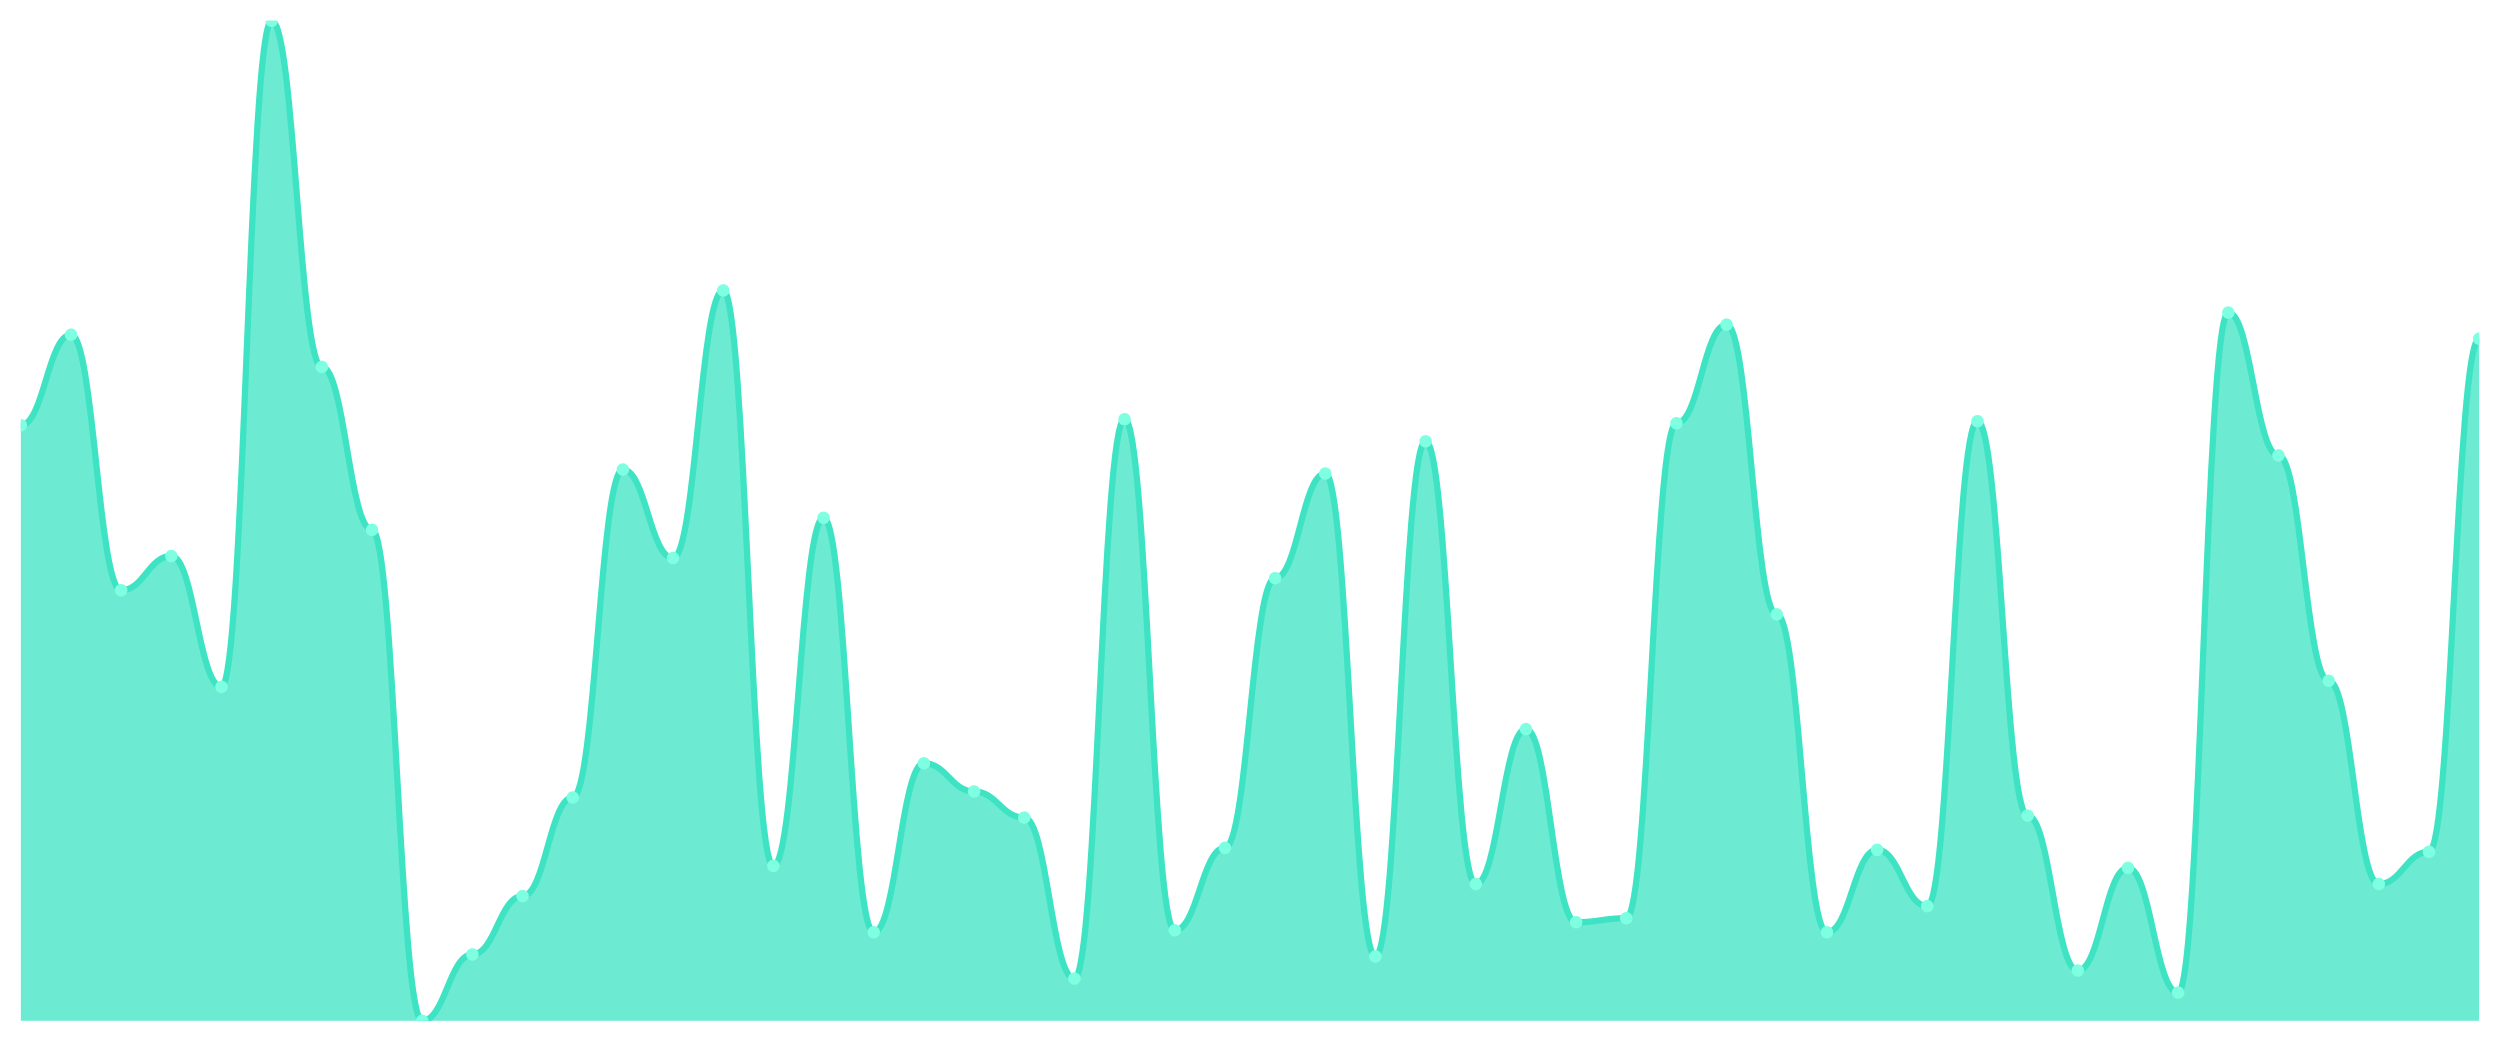
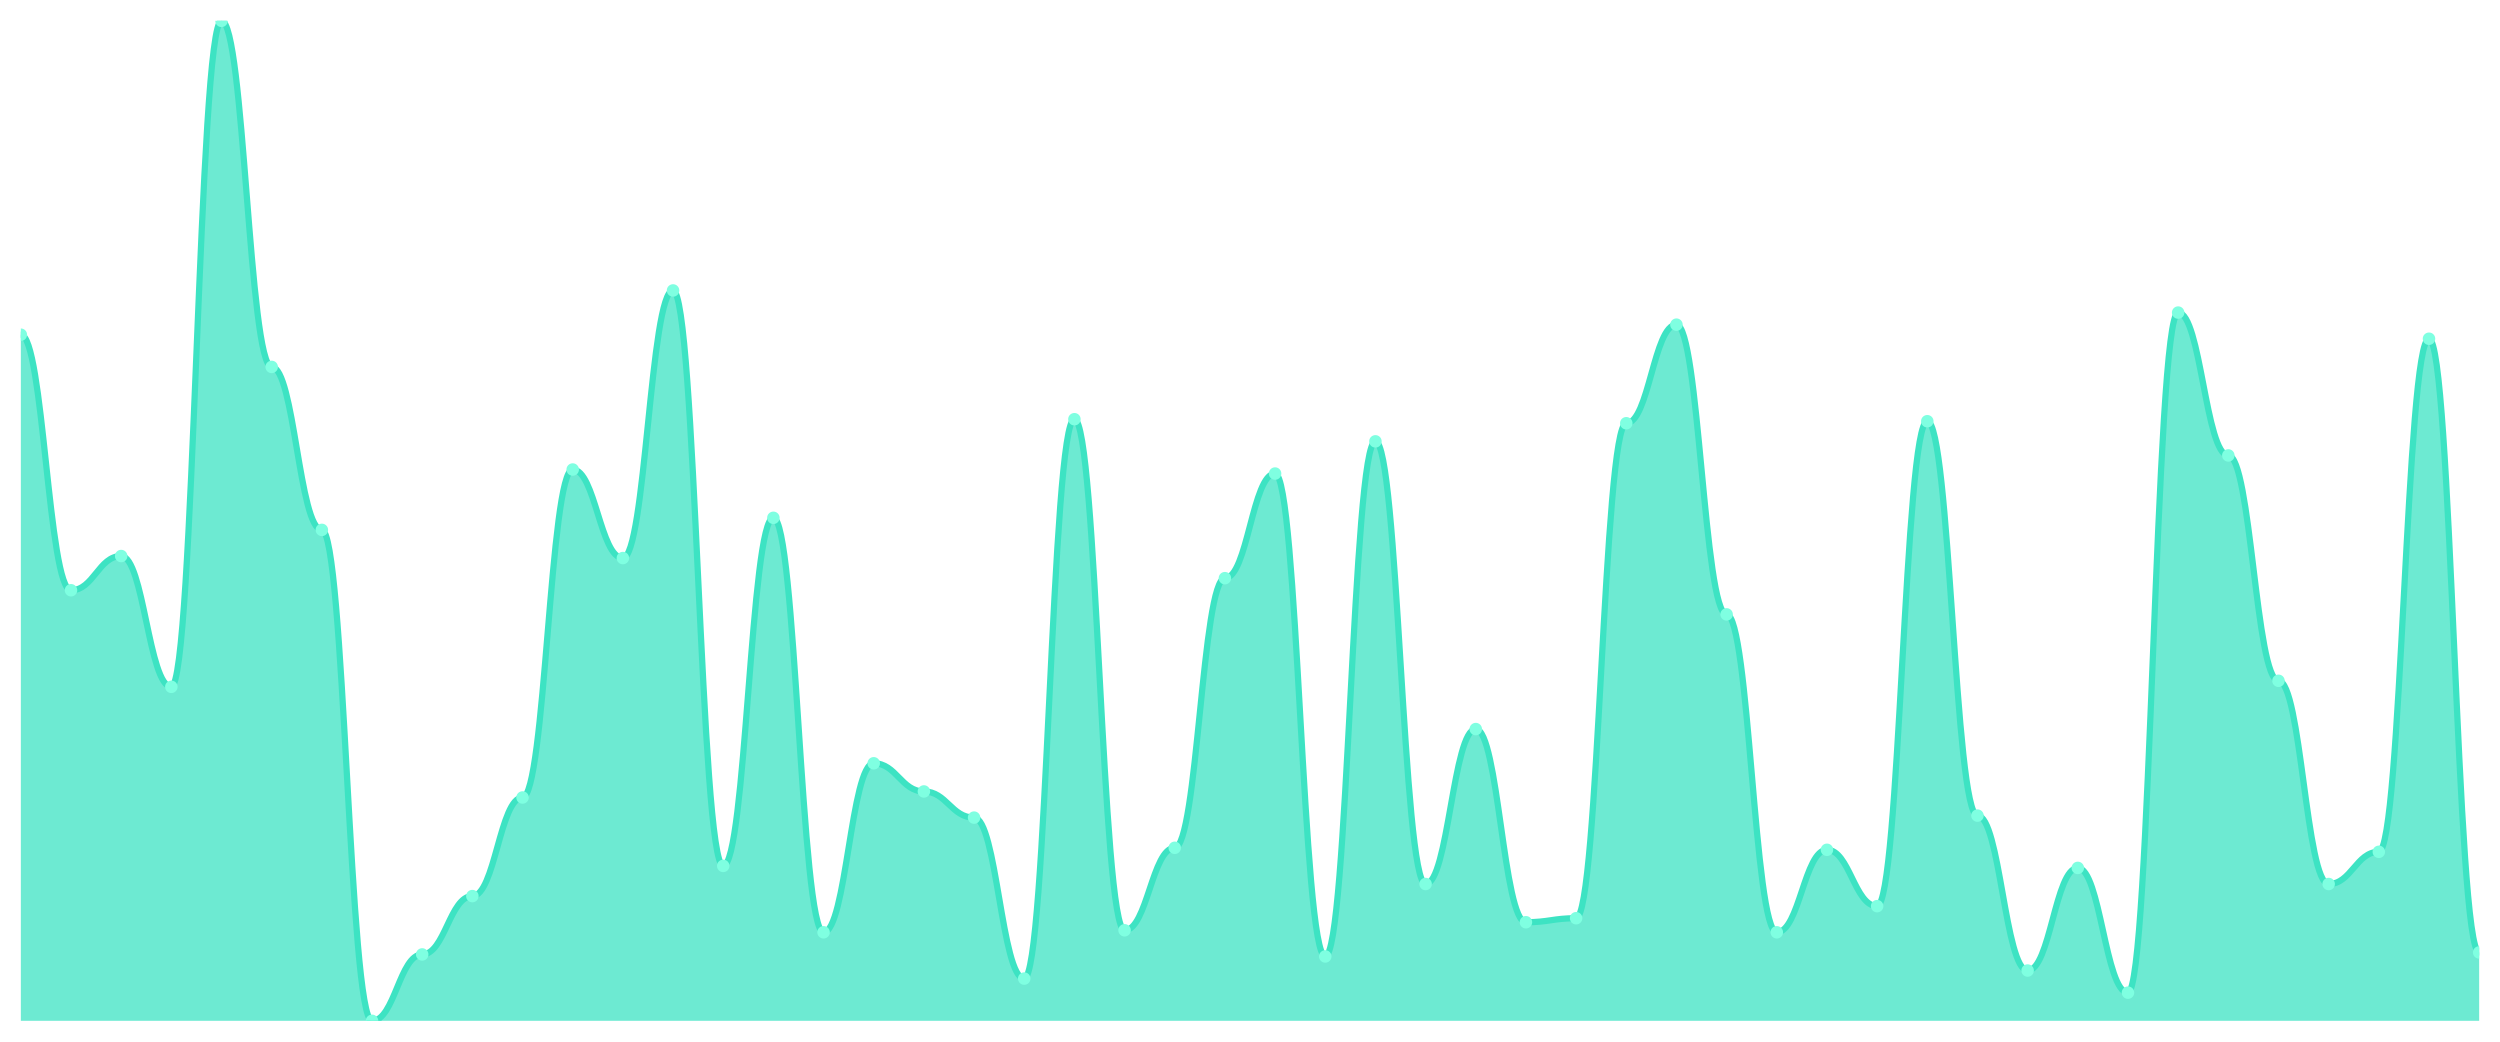
<svg xmlns="http://www.w3.org/2000/svg" viewBox="0 0 1200 500" width="1200" height="500">
  <defs>
    <clipPath id="c">
      <rect x="10" y="10" width="1180" height="480" />
    </clipPath>
  </defs>
  <rect width="1200" height="500" fill="none" />
  <g clip-path="url(#c)">
-     <path d="M 10,490 L 10,204.125 C 20.837,204.125 23.245,160.664 34.082,160.664 C 44.918,160.664 47.327,283.32 58.163,283.32 C 69,283.32 71.408,266.901 82.245,266.901 C 93.082,266.901 95.49,329.678 106.327,329.678 C 117.163,329.678 119.571,10 130.408,10 C 141.245,10 143.653,176.117 154.49,176.117 C 165.327,176.117 167.735,254.346 178.571,254.346 C 189.408,254.346 191.816,490 202.653,490 C 213.49,490 215.898,458.129 226.735,458.129 C 237.571,458.129 239.98,430.121 250.816,430.121 C 261.653,430.121 264.061,382.797 274.898,382.797 C 285.735,382.797 288.143,225.372 298.98,225.372 C 309.816,225.372 312.224,267.867 323.061,267.867 C 333.898,267.867 336.306,139.416 347.143,139.416 C 357.98,139.416 360.388,415.634 371.224,415.634 C 382.061,415.634 384.469,248.551 395.306,248.551 C 406.143,248.551 408.551,447.505 419.388,447.505 C 430.224,447.505 432.633,366.378 443.469,366.378 C 454.306,366.378 456.714,379.899 467.551,379.899 C 478.388,379.899 480.796,392.455 491.633,392.455 C 502.469,392.455 504.878,469.718 515.714,469.718 C 526.551,469.718 528.959,201.227 539.796,201.227 C 550.633,201.227 553.041,446.539 563.878,446.539 C 574.714,446.539 577.122,406.942 587.959,406.942 C 598.796,406.942 601.204,277.525 612.041,277.525 C 622.878,277.525 625.286,227.304 636.122,227.304 C 646.959,227.304 649.367,459.095 660.204,459.095 C 671.041,459.095 673.449,211.851 684.286,211.851 C 695.122,211.851 697.531,424.326 708.367,424.326 C 719.204,424.326 721.612,349.96 732.449,349.96 C 743.286,349.96 745.694,442.676 756.531,442.676 C 767.367,442.676 769.776,440.744 780.612,440.744 C 791.449,440.744 793.857,203.159 804.694,203.159 C 815.531,203.159 817.939,155.835 828.776,155.835 C 839.612,155.835 842.02,294.909 852.857,294.909 C 863.694,294.909 866.102,447.505 876.939,447.505 C 887.776,447.505 890.184,407.907 901.02,407.907 C 911.857,407.907 914.265,434.95 925.102,434.95 C 935.939,434.95 938.347,202.193 949.184,202.193 C 960.02,202.193 962.429,391.489 973.265,391.489 C 984.102,391.489 986.51,465.855 997.347,465.855 C 1008.184,465.855 1010.592,416.6 1021.429,416.6 C 1032.265,416.6 1034.673,476.479 1045.51,476.479 C 1056.347,476.479 1058.755,150.04 1069.592,150.04 C 1080.429,150.04 1082.837,218.612 1093.673,218.612 C 1104.51,218.612 1106.918,326.781 1117.755,326.781 C 1128.592,326.781 1131,424.326 1141.837,424.326 C 1152.673,424.326 1155.082,408.873 1165.918,408.873 C 1176.755,408.873 1179.163,162.596 1190,162.596 L 1190,490 Z" fill="rgba(61,227,195,0.75)" />
-     <path d="M 10,204.125 C 20.837,204.125 23.245,160.664 34.082,160.664 C 44.918,160.664 47.327,283.32 58.163,283.32 C 69,283.32 71.408,266.901 82.245,266.901 C 93.082,266.901 95.49,329.678 106.327,329.678 C 117.163,329.678 119.571,10 130.408,10 C 141.245,10 143.653,176.117 154.49,176.117 C 165.327,176.117 167.735,254.346 178.571,254.346 C 189.408,254.346 191.816,490 202.653,490 C 213.49,490 215.898,458.129 226.735,458.129 C 237.571,458.129 239.98,430.121 250.816,430.121 C 261.653,430.121 264.061,382.797 274.898,382.797 C 285.735,382.797 288.143,225.372 298.98,225.372 C 309.816,225.372 312.224,267.867 323.061,267.867 C 333.898,267.867 336.306,139.416 347.143,139.416 C 357.98,139.416 360.388,415.634 371.224,415.634 C 382.061,415.634 384.469,248.551 395.306,248.551 C 406.143,248.551 408.551,447.505 419.388,447.505 C 430.224,447.505 432.633,366.378 443.469,366.378 C 454.306,366.378 456.714,379.899 467.551,379.899 C 478.388,379.899 480.796,392.455 491.633,392.455 C 502.469,392.455 504.878,469.718 515.714,469.718 C 526.551,469.718 528.959,201.227 539.796,201.227 C 550.633,201.227 553.041,446.539 563.878,446.539 C 574.714,446.539 577.122,406.942 587.959,406.942 C 598.796,406.942 601.204,277.525 612.041,277.525 C 622.878,277.525 625.286,227.304 636.122,227.304 C 646.959,227.304 649.367,459.095 660.204,459.095 C 671.041,459.095 673.449,211.851 684.286,211.851 C 695.122,211.851 697.531,424.326 708.367,424.326 C 719.204,424.326 721.612,349.96 732.449,349.96 C 743.286,349.96 745.694,442.676 756.531,442.676 C 767.367,442.676 769.776,440.744 780.612,440.744 C 791.449,440.744 793.857,203.159 804.694,203.159 C 815.531,203.159 817.939,155.835 828.776,155.835 C 839.612,155.835 842.02,294.909 852.857,294.909 C 863.694,294.909 866.102,447.505 876.939,447.505 C 887.776,447.505 890.184,407.907 901.02,407.907 C 911.857,407.907 914.265,434.95 925.102,434.95 C 935.939,434.95 938.347,202.193 949.184,202.193 C 960.02,202.193 962.429,391.489 973.265,391.489 C 984.102,391.489 986.51,465.855 997.347,465.855 C 1008.184,465.855 1010.592,416.6 1021.429,416.6 C 1032.265,416.6 1034.673,476.479 1045.51,476.479 C 1056.347,476.479 1058.755,150.04 1069.592,150.04 C 1080.429,150.04 1082.837,218.612 1093.673,218.612 C 1104.51,218.612 1106.918,326.781 1117.755,326.781 C 1128.592,326.781 1131,424.326 1141.837,424.326 C 1152.673,424.326 1155.082,408.873 1165.918,408.873 C 1176.755,408.873 1179.163,162.596 1190,162.596" fill="none" stroke="#3de3c3" stroke-width="3" stroke-linecap="round" stroke-linejoin="round" />
-     <circle cx="10" cy="204.125" r="3" fill="#7fffe1" />
-     <circle cx="34.082" cy="160.664" r="3" fill="#7fffe1" />
-     <circle cx="58.163" cy="283.32" r="3" fill="#7fffe1" />
-     <circle cx="82.245" cy="266.901" r="3" fill="#7fffe1" />
-     <circle cx="106.327" cy="329.678" r="3" fill="#7fffe1" />
-     <circle cx="130.408" cy="10" r="3" fill="#7fffe1" />
-     <circle cx="154.49" cy="176.117" r="3" fill="#7fffe1" />
-     <circle cx="178.571" cy="254.346" r="3" fill="#7fffe1" />
-     <circle cx="202.653" cy="490" r="3" fill="#7fffe1" />
-     <circle cx="226.735" cy="458.129" r="3" fill="#7fffe1" />
-     <circle cx="250.816" cy="430.121" r="3" fill="#7fffe1" />
-     <circle cx="274.898" cy="382.797" r="3" fill="#7fffe1" />
-     <circle cx="298.98" cy="225.372" r="3" fill="#7fffe1" />
-     <circle cx="323.061" cy="267.867" r="3" fill="#7fffe1" />
-     <circle cx="347.143" cy="139.416" r="3" fill="#7fffe1" />
-     <circle cx="371.224" cy="415.634" r="3" fill="#7fffe1" />
-     <circle cx="395.306" cy="248.551" r="3" fill="#7fffe1" />
-     <circle cx="419.388" cy="447.505" r="3" fill="#7fffe1" />
-     <circle cx="443.469" cy="366.378" r="3" fill="#7fffe1" />
-     <circle cx="467.551" cy="379.899" r="3" fill="#7fffe1" />
-     <circle cx="491.633" cy="392.455" r="3" fill="#7fffe1" />
-     <circle cx="515.714" cy="469.718" r="3" fill="#7fffe1" />
-     <circle cx="539.796" cy="201.227" r="3" fill="#7fffe1" />
-     <circle cx="563.878" cy="446.539" r="3" fill="#7fffe1" />
-     <circle cx="587.959" cy="406.942" r="3" fill="#7fffe1" />
-     <circle cx="612.041" cy="277.525" r="3" fill="#7fffe1" />
-     <circle cx="636.122" cy="227.304" r="3" fill="#7fffe1" />
-     <circle cx="660.204" cy="459.095" r="3" fill="#7fffe1" />
-     <circle cx="684.286" cy="211.851" r="3" fill="#7fffe1" />
-     <circle cx="708.367" cy="424.326" r="3" fill="#7fffe1" />
-     <circle cx="732.449" cy="349.96" r="3" fill="#7fffe1" />
-     <circle cx="756.531" cy="442.676" r="3" fill="#7fffe1" />
-     <circle cx="780.612" cy="440.744" r="3" fill="#7fffe1" />
-     <circle cx="804.694" cy="203.159" r="3" fill="#7fffe1" />
-     <circle cx="828.776" cy="155.835" r="3" fill="#7fffe1" />
-     <circle cx="852.857" cy="294.909" r="3" fill="#7fffe1" />
-     <circle cx="876.939" cy="447.505" r="3" fill="#7fffe1" />
-     <circle cx="901.02" cy="407.907" r="3" fill="#7fffe1" />
-     <circle cx="925.102" cy="434.95" r="3" fill="#7fffe1" />
-     <circle cx="949.184" cy="202.193" r="3" fill="#7fffe1" />
-     <circle cx="973.265" cy="391.489" r="3" fill="#7fffe1" />
-     <circle cx="997.347" cy="465.855" r="3" fill="#7fffe1" />
-     <circle cx="1021.429" cy="416.6" r="3" fill="#7fffe1" />
-     <circle cx="1045.51" cy="476.479" r="3" fill="#7fffe1" />
-     <circle cx="1069.592" cy="150.04" r="3" fill="#7fffe1" />
-     <circle cx="1093.673" cy="218.612" r="3" fill="#7fffe1" />
-     <circle cx="1117.755" cy="326.781" r="3" fill="#7fffe1" />
-     <circle cx="1141.837" cy="424.326" r="3" fill="#7fffe1" />
-     <circle cx="1165.918" cy="408.873" r="3" fill="#7fffe1" />
-     <circle cx="1190" cy="162.596" r="3" fill="#7fffe1" />
+     <path d="M 10,490 L 10,160.664 C 20.837,160.664 23.245,283.32 34.082,283.32 C 44.918,283.32 47.327,266.901 58.163,266.901 C 69,266.901 71.408,329.678 82.245,329.678 C 93.082,329.678 95.49,10 106.327,10 C 117.163,10 119.571,176.117 130.408,176.117 C 141.245,176.117 143.653,254.346 154.49,254.346 C 165.327,254.346 167.735,490 178.571,490 C 189.408,490 191.816,458.129 202.653,458.129 C 213.49,458.129 215.898,430.121 226.735,430.121 C 237.571,430.121 239.98,382.797 250.816,382.797 C 261.653,382.797 264.061,225.372 274.898,225.372 C 285.735,225.372 288.143,267.867 298.98,267.867 C 309.816,267.867 312.224,139.416 323.061,139.416 C 333.898,139.416 336.306,415.634 347.143,415.634 C 357.98,415.634 360.388,248.551 371.224,248.551 C 382.061,248.551 384.469,447.505 395.306,447.505 C 406.143,447.505 408.551,366.378 419.388,366.378 C 430.224,366.378 432.633,379.899 443.469,379.899 C 454.306,379.899 456.714,392.455 467.551,392.455 C 478.388,392.455 480.796,469.718 491.633,469.718 C 502.469,469.718 504.878,201.227 515.714,201.227 C 526.551,201.227 528.959,446.539 539.796,446.539 C 550.633,446.539 553.041,406.942 563.878,406.942 C 574.714,406.942 577.122,277.525 587.959,277.525 C 598.796,277.525 601.204,227.304 612.041,227.304 C 622.878,227.304 625.286,459.095 636.122,459.095 C 646.959,459.095 649.367,211.851 660.204,211.851 C 671.041,211.851 673.449,424.326 684.286,424.326 C 695.122,424.326 697.531,349.96 708.367,349.96 C 719.204,349.96 721.612,442.676 732.449,442.676 C 743.286,442.676 745.694,440.744 756.531,440.744 C 767.367,440.744 769.776,203.159 780.612,203.159 C 791.449,203.159 793.857,155.835 804.694,155.835 C 815.531,155.835 817.939,294.909 828.776,294.909 C 839.612,294.909 842.02,447.505 852.857,447.505 C 863.694,447.505 866.102,407.907 876.939,407.907 C 887.776,407.907 890.184,434.95 901.02,434.95 C 911.857,434.95 914.265,202.193 925.102,202.193 C 935.939,202.193 938.347,391.489 949.184,391.489 C 960.02,391.489 962.429,465.855 973.265,465.855 C 984.102,465.855 986.51,416.6 997.347,416.6 C 1008.184,416.6 1010.592,476.479 1021.429,476.479 C 1032.265,476.479 1034.673,150.04 1045.51,150.04 C 1056.347,150.04 1058.755,218.612 1069.592,218.612 C 1080.429,218.612 1082.837,326.781 1093.673,326.781 C 1104.51,326.781 1106.918,424.326 1117.755,424.326 C 1128.592,424.326 1131,408.873 1141.837,408.873 C 1152.673,408.873 1155.082,162.596 1165.918,162.596 C 1176.755,162.596 1179.163,457.163 1190,457.163 L 1190,490 Z" fill="rgba(61,227,195,0.75)" />
+     <path d="M 10,160.664 C 20.837,160.664 23.245,283.32 34.082,283.32 C 44.918,283.32 47.327,266.901 58.163,266.901 C 69,266.901 71.408,329.678 82.245,329.678 C 93.082,329.678 95.49,10 106.327,10 C 117.163,10 119.571,176.117 130.408,176.117 C 141.245,176.117 143.653,254.346 154.49,254.346 C 165.327,254.346 167.735,490 178.571,490 C 189.408,490 191.816,458.129 202.653,458.129 C 213.49,458.129 215.898,430.121 226.735,430.121 C 237.571,430.121 239.98,382.797 250.816,382.797 C 261.653,382.797 264.061,225.372 274.898,225.372 C 285.735,225.372 288.143,267.867 298.98,267.867 C 309.816,267.867 312.224,139.416 323.061,139.416 C 333.898,139.416 336.306,415.634 347.143,415.634 C 357.98,415.634 360.388,248.551 371.224,248.551 C 382.061,248.551 384.469,447.505 395.306,447.505 C 406.143,447.505 408.551,366.378 419.388,366.378 C 430.224,366.378 432.633,379.899 443.469,379.899 C 454.306,379.899 456.714,392.455 467.551,392.455 C 478.388,392.455 480.796,469.718 491.633,469.718 C 502.469,469.718 504.878,201.227 515.714,201.227 C 526.551,201.227 528.959,446.539 539.796,446.539 C 550.633,446.539 553.041,406.942 563.878,406.942 C 574.714,406.942 577.122,277.525 587.959,277.525 C 598.796,277.525 601.204,227.304 612.041,227.304 C 622.878,227.304 625.286,459.095 636.122,459.095 C 646.959,459.095 649.367,211.851 660.204,211.851 C 671.041,211.851 673.449,424.326 684.286,424.326 C 695.122,424.326 697.531,349.96 708.367,349.96 C 719.204,349.96 721.612,442.676 732.449,442.676 C 743.286,442.676 745.694,440.744 756.531,440.744 C 767.367,440.744 769.776,203.159 780.612,203.159 C 791.449,203.159 793.857,155.835 804.694,155.835 C 815.531,155.835 817.939,294.909 828.776,294.909 C 839.612,294.909 842.02,447.505 852.857,447.505 C 863.694,447.505 866.102,407.907 876.939,407.907 C 887.776,407.907 890.184,434.95 901.02,434.95 C 911.857,434.95 914.265,202.193 925.102,202.193 C 935.939,202.193 938.347,391.489 949.184,391.489 C 960.02,391.489 962.429,465.855 973.265,465.855 C 984.102,465.855 986.51,416.6 997.347,416.6 C 1008.184,416.6 1010.592,476.479 1021.429,476.479 C 1032.265,476.479 1034.673,150.04 1045.51,150.04 C 1056.347,150.04 1058.755,218.612 1069.592,218.612 C 1080.429,218.612 1082.837,326.781 1093.673,326.781 C 1104.51,326.781 1106.918,424.326 1117.755,424.326 C 1128.592,424.326 1131,408.873 1141.837,408.873 C 1152.673,408.873 1155.082,162.596 1165.918,162.596 C 1176.755,162.596 1179.163,457.163 1190,457.163" fill="none" stroke="#3de3c3" stroke-width="3" stroke-linecap="round" stroke-linejoin="round" />
+     <circle cx="10" cy="160.664" r="3" fill="#7fffe1" />
+     <circle cx="34.082" cy="283.32" r="3" fill="#7fffe1" />
+     <circle cx="58.163" cy="266.901" r="3" fill="#7fffe1" />
+     <circle cx="82.245" cy="329.678" r="3" fill="#7fffe1" />
+     <circle cx="106.327" cy="10" r="3" fill="#7fffe1" />
+     <circle cx="130.408" cy="176.117" r="3" fill="#7fffe1" />
+     <circle cx="154.49" cy="254.346" r="3" fill="#7fffe1" />
+     <circle cx="178.571" cy="490" r="3" fill="#7fffe1" />
+     <circle cx="202.653" cy="458.129" r="3" fill="#7fffe1" />
+     <circle cx="226.735" cy="430.121" r="3" fill="#7fffe1" />
+     <circle cx="250.816" cy="382.797" r="3" fill="#7fffe1" />
+     <circle cx="274.898" cy="225.372" r="3" fill="#7fffe1" />
+     <circle cx="298.98" cy="267.867" r="3" fill="#7fffe1" />
+     <circle cx="323.061" cy="139.416" r="3" fill="#7fffe1" />
+     <circle cx="347.143" cy="415.634" r="3" fill="#7fffe1" />
+     <circle cx="371.224" cy="248.551" r="3" fill="#7fffe1" />
+     <circle cx="395.306" cy="447.505" r="3" fill="#7fffe1" />
+     <circle cx="419.388" cy="366.378" r="3" fill="#7fffe1" />
+     <circle cx="443.469" cy="379.899" r="3" fill="#7fffe1" />
+     <circle cx="467.551" cy="392.455" r="3" fill="#7fffe1" />
+     <circle cx="491.633" cy="469.718" r="3" fill="#7fffe1" />
+     <circle cx="515.714" cy="201.227" r="3" fill="#7fffe1" />
+     <circle cx="539.796" cy="446.539" r="3" fill="#7fffe1" />
+     <circle cx="563.878" cy="406.942" r="3" fill="#7fffe1" />
+     <circle cx="587.959" cy="277.525" r="3" fill="#7fffe1" />
+     <circle cx="612.041" cy="227.304" r="3" fill="#7fffe1" />
+     <circle cx="636.122" cy="459.095" r="3" fill="#7fffe1" />
+     <circle cx="660.204" cy="211.851" r="3" fill="#7fffe1" />
+     <circle cx="684.286" cy="424.326" r="3" fill="#7fffe1" />
+     <circle cx="708.367" cy="349.96" r="3" fill="#7fffe1" />
+     <circle cx="732.449" cy="442.676" r="3" fill="#7fffe1" />
+     <circle cx="756.531" cy="440.744" r="3" fill="#7fffe1" />
+     <circle cx="780.612" cy="203.159" r="3" fill="#7fffe1" />
+     <circle cx="804.694" cy="155.835" r="3" fill="#7fffe1" />
+     <circle cx="828.776" cy="294.909" r="3" fill="#7fffe1" />
+     <circle cx="852.857" cy="447.505" r="3" fill="#7fffe1" />
+     <circle cx="876.939" cy="407.907" r="3" fill="#7fffe1" />
+     <circle cx="901.02" cy="434.95" r="3" fill="#7fffe1" />
+     <circle cx="925.102" cy="202.193" r="3" fill="#7fffe1" />
+     <circle cx="949.184" cy="391.489" r="3" fill="#7fffe1" />
+     <circle cx="973.265" cy="465.855" r="3" fill="#7fffe1" />
+     <circle cx="997.347" cy="416.6" r="3" fill="#7fffe1" />
+     <circle cx="1021.429" cy="476.479" r="3" fill="#7fffe1" />
+     <circle cx="1045.51" cy="150.04" r="3" fill="#7fffe1" />
+     <circle cx="1069.592" cy="218.612" r="3" fill="#7fffe1" />
+     <circle cx="1093.673" cy="326.781" r="3" fill="#7fffe1" />
+     <circle cx="1117.755" cy="424.326" r="3" fill="#7fffe1" />
+     <circle cx="1141.837" cy="408.873" r="3" fill="#7fffe1" />
+     <circle cx="1165.918" cy="162.596" r="3" fill="#7fffe1" />
+     <circle cx="1190" cy="457.163" r="3" fill="#7fffe1" />
  </g>
</svg>
